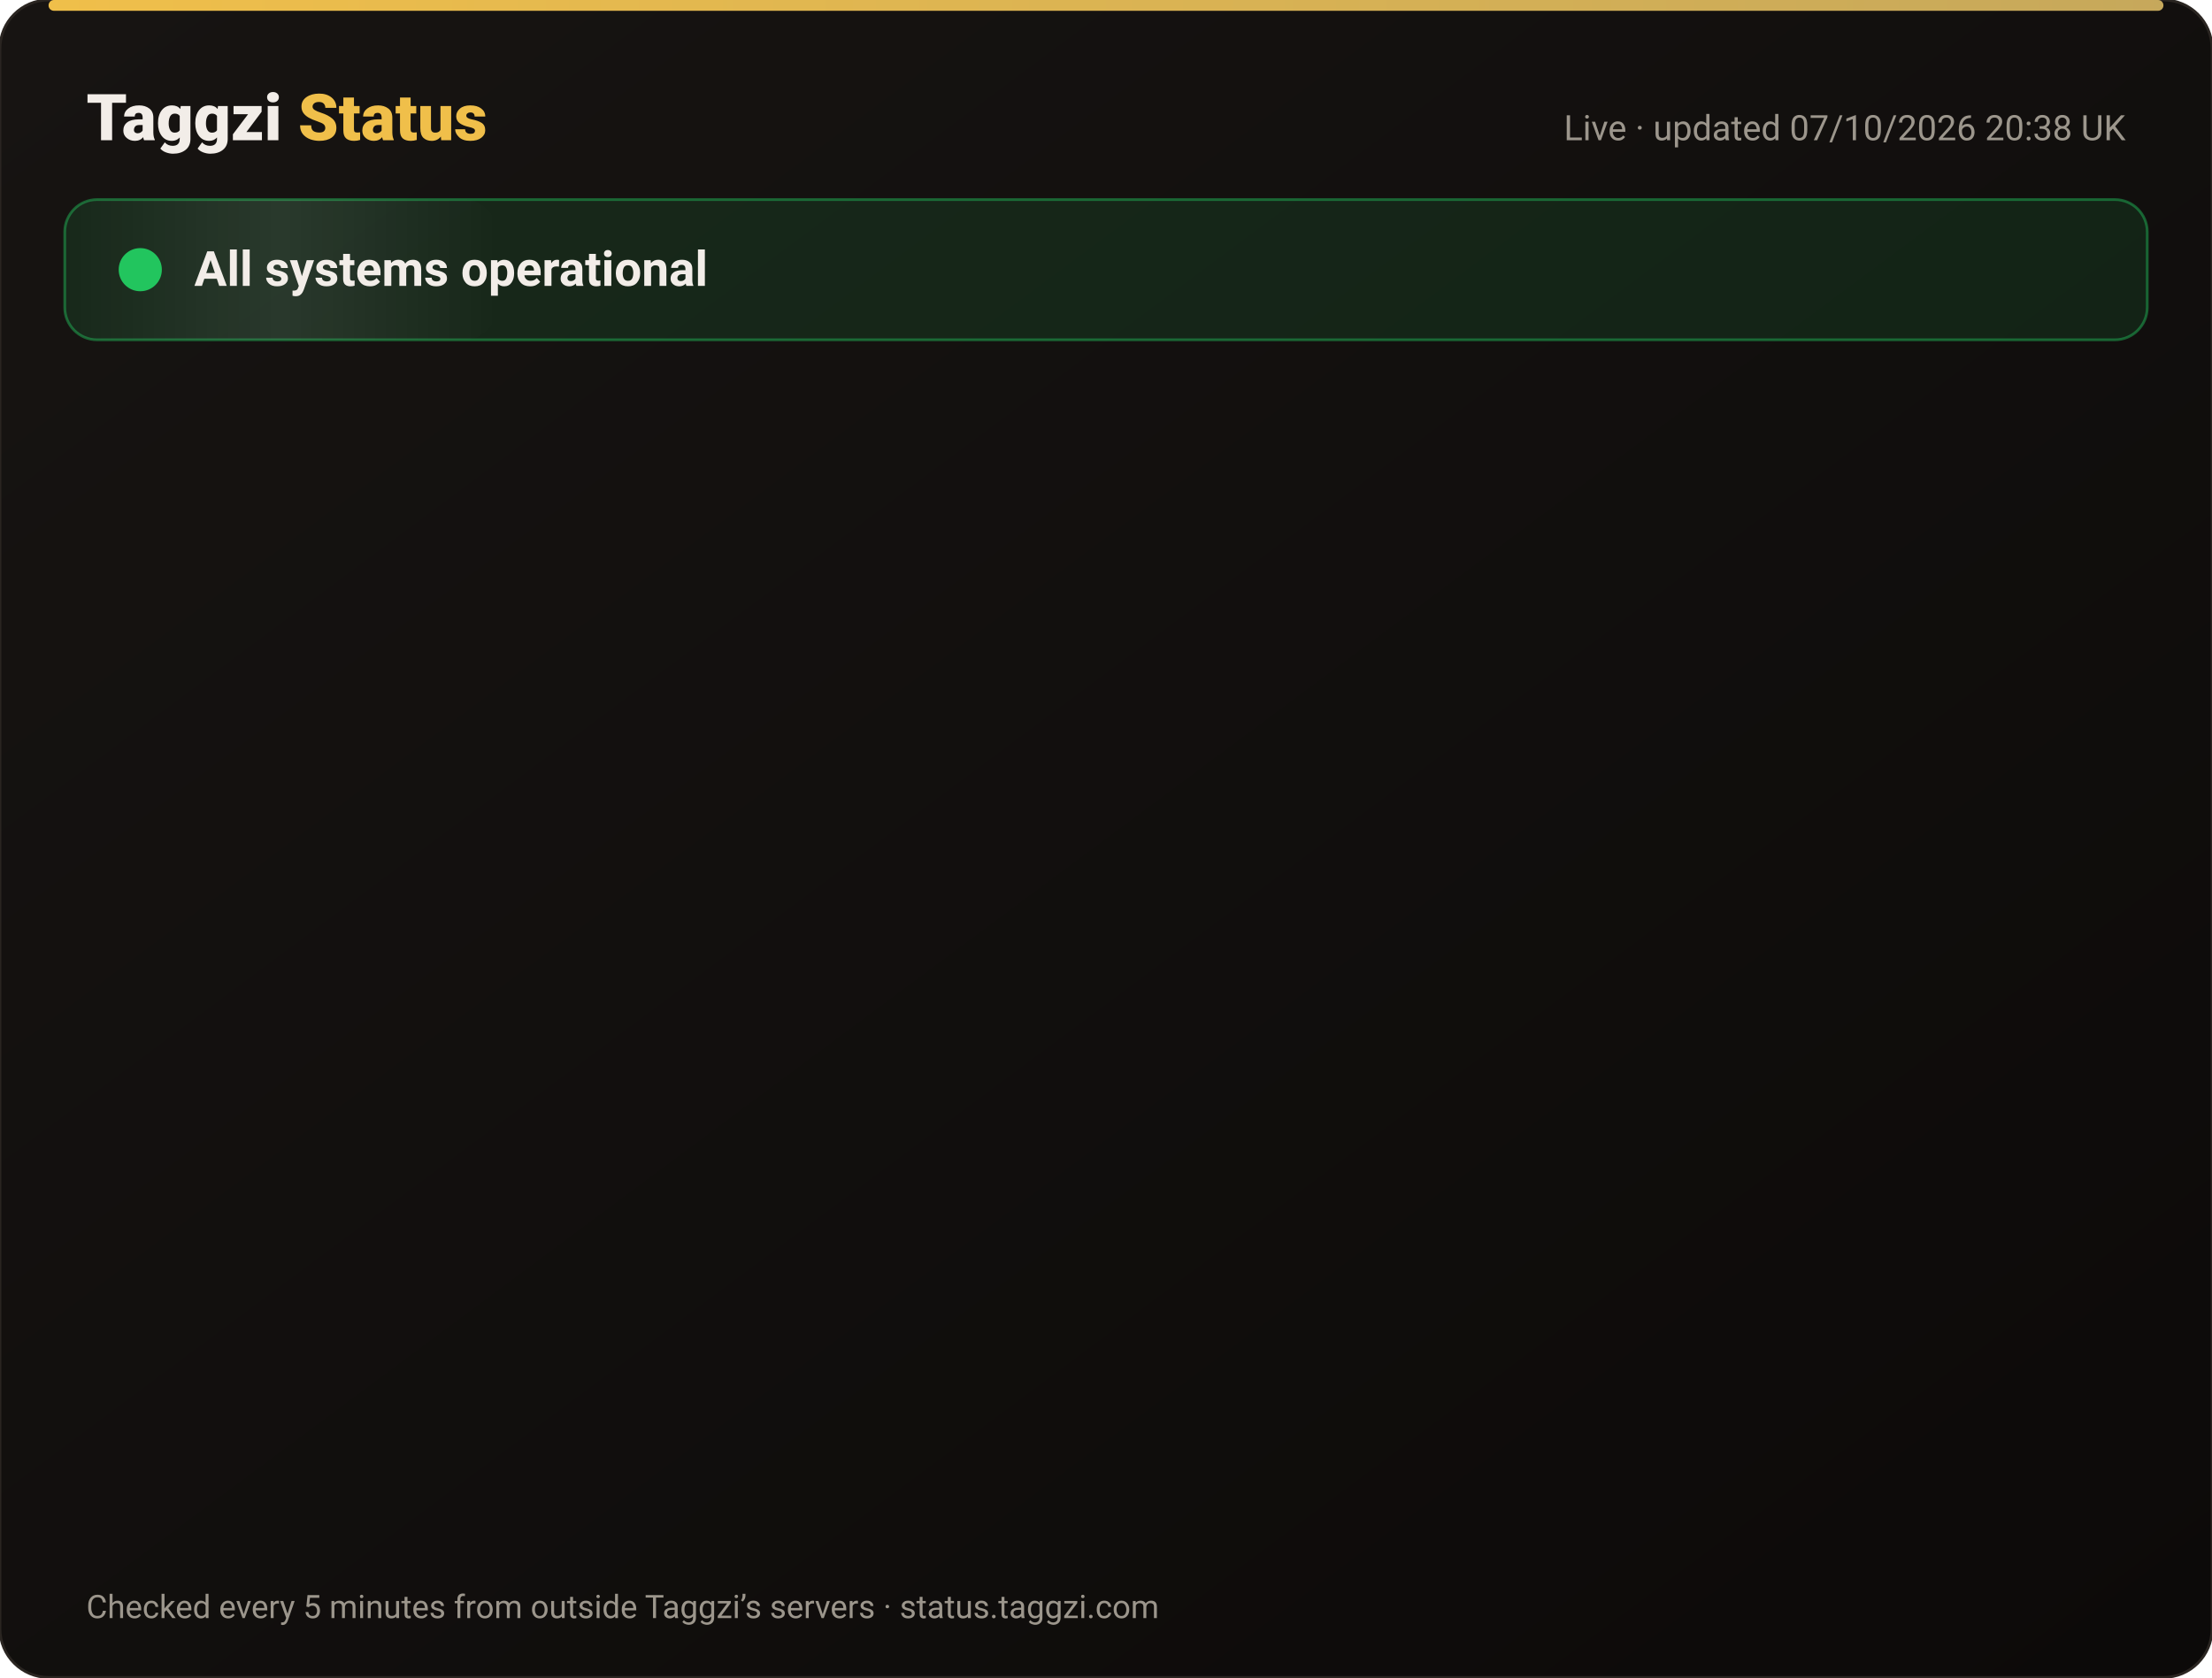
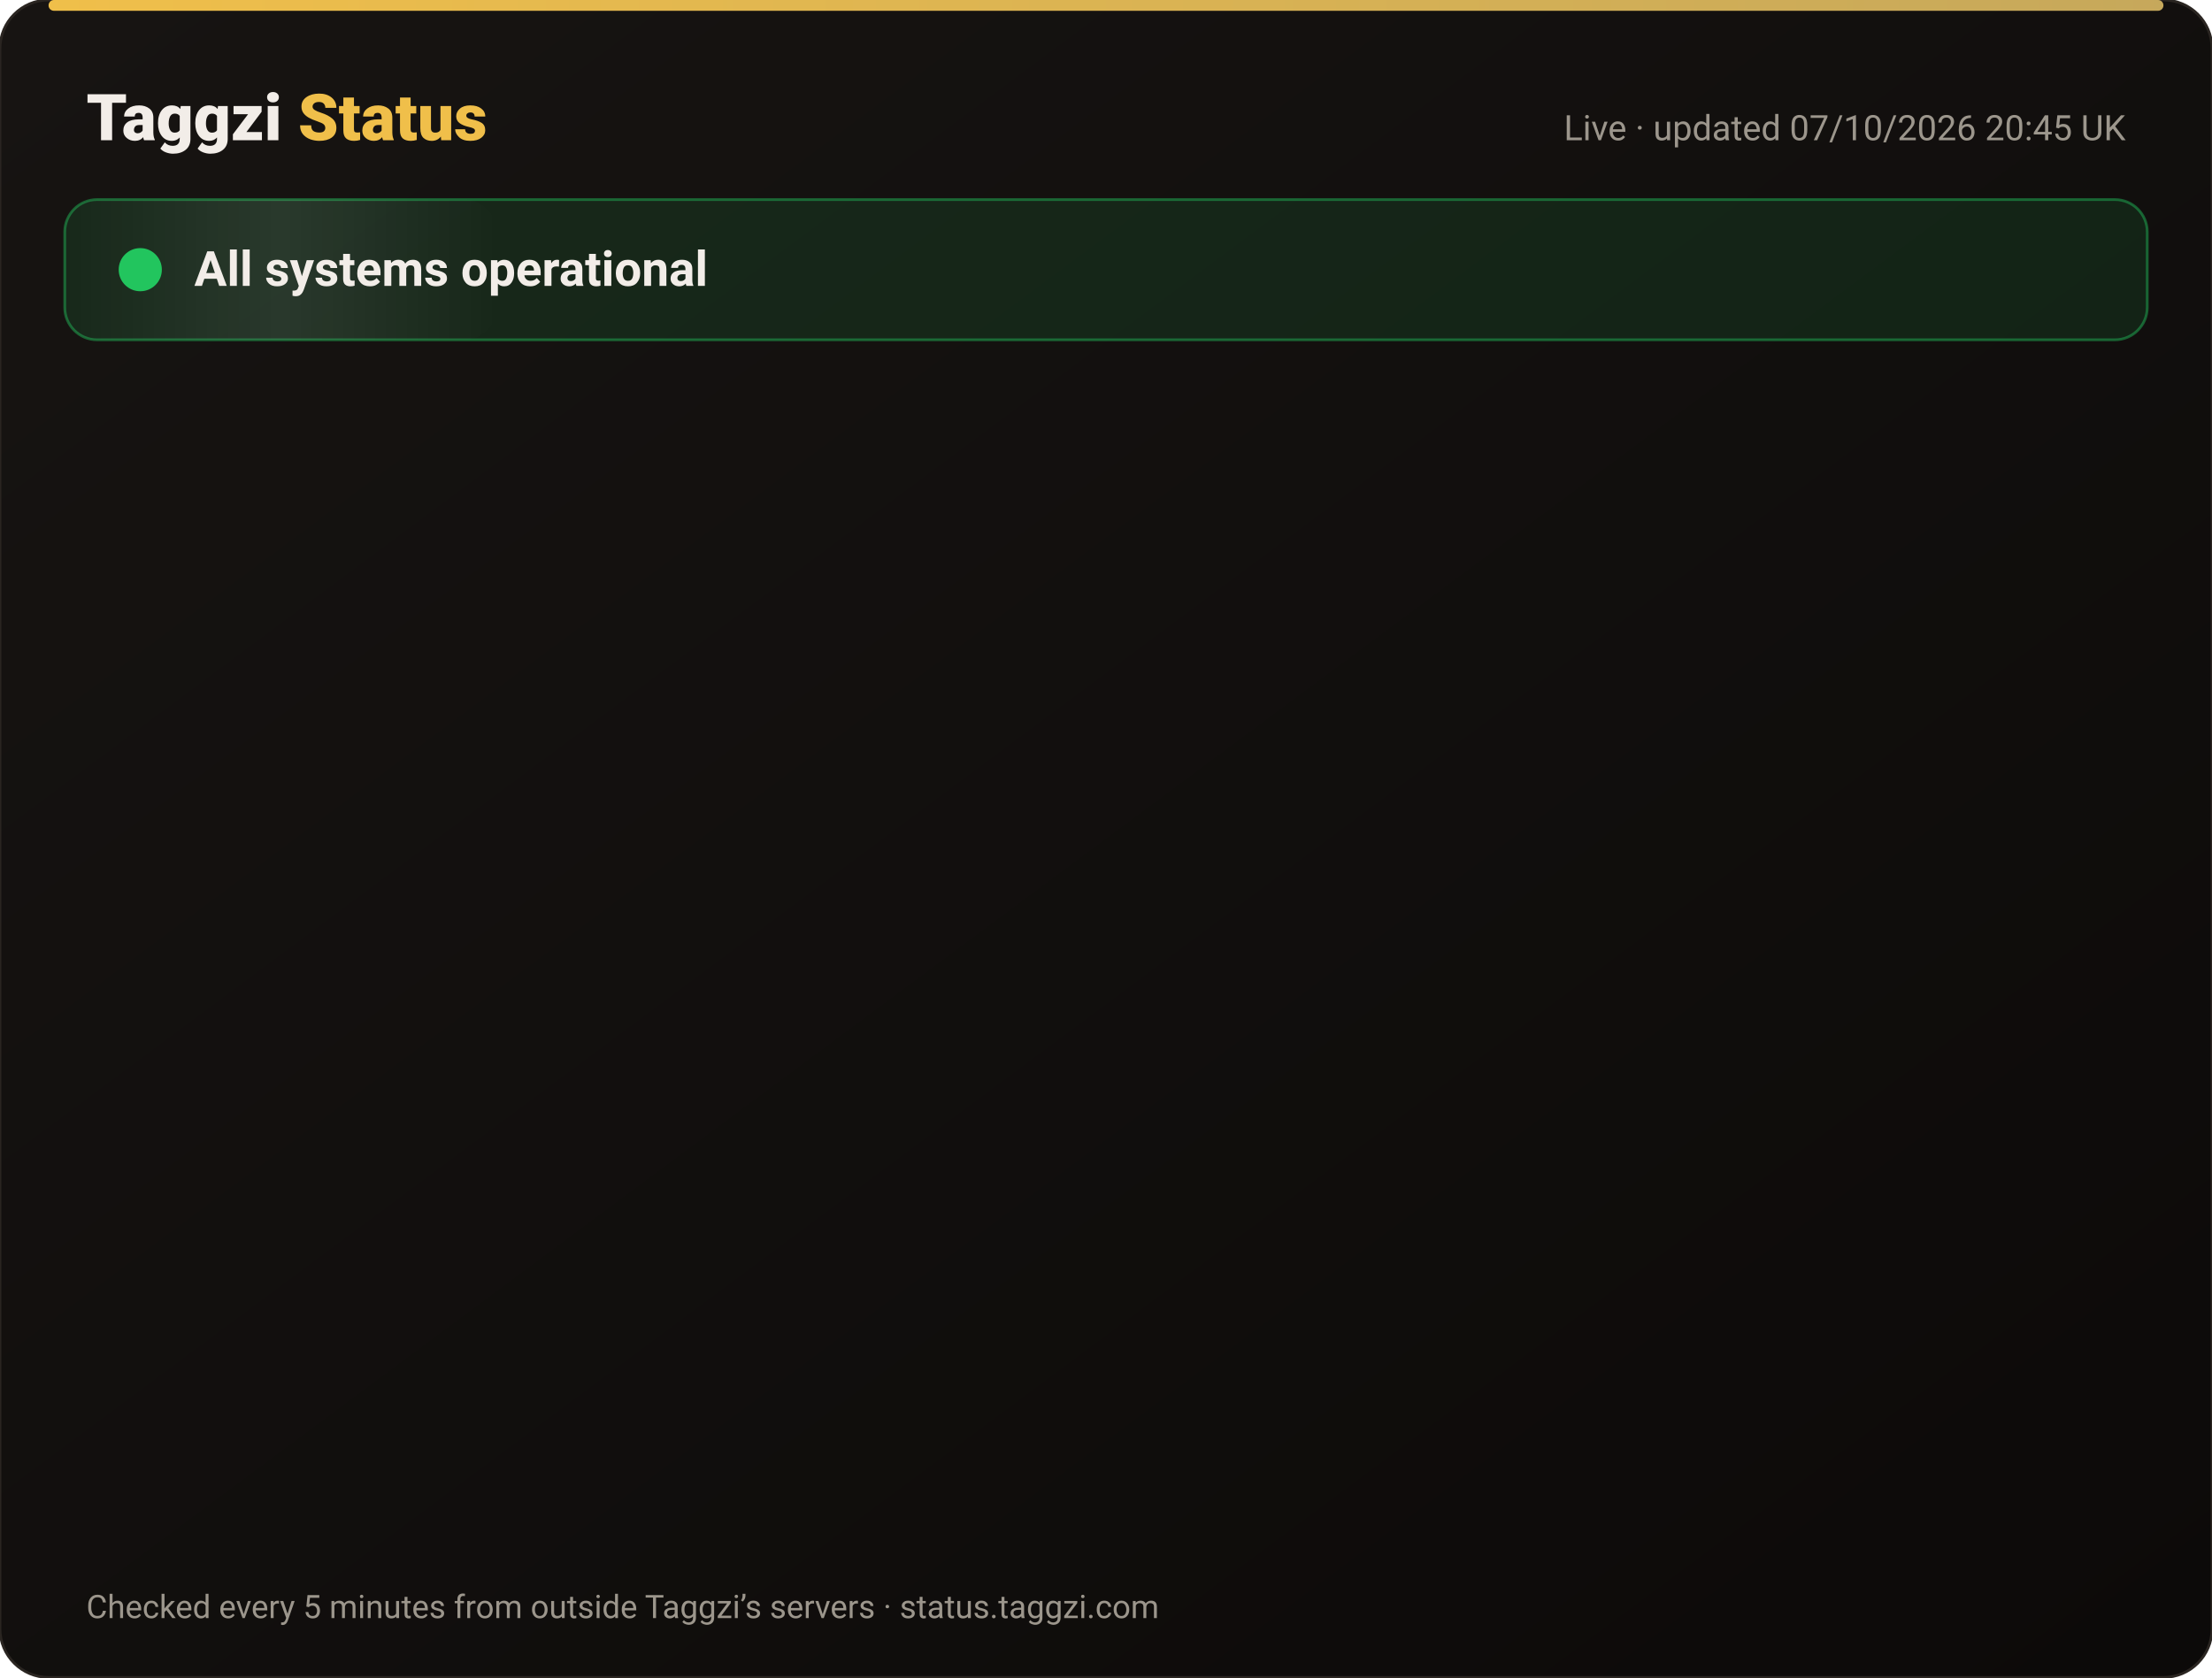
<svg xmlns="http://www.w3.org/2000/svg" width="820" height="622" viewBox="0 0 820 622" font-family="-apple-system,Segoe UI,Roboto,Helvetica,Arial,sans-serif">
  <defs>
    <linearGradient id="bg" x1="0" y1="0" x2="1" y2="1">
      <stop offset="0" stop-color="#171412" />
      <stop offset="1" stop-color="#0C0A09" />
    </linearGradient>
    <linearGradient id="gold" x1="0" x2="1">
      <stop offset="0" stop-color="#F0BF4A" />
      <stop offset="1" stop-color="#c6a85b" />
    </linearGradient>
    <linearGradient id="shine" x1="0" x2="1">
      <stop offset="0" stop-color="#fff" stop-opacity="0" />
      <stop offset=".5" stop-color="#fff" stop-opacity=".08" />
      <stop offset="1" stop-color="#fff" stop-opacity="0" />
    </linearGradient>
  </defs>
  <rect width="820" height="622" rx="18" fill="url(#bg)" stroke="#2a2521" />
  <rect x="18" y="0" width="784" height="4" rx="2" fill="url(#gold)" />
  <text x="32" y="52" font-size="24" font-weight="800" fill="#F2EDE8">Taggzi <tspan fill="#F0BF4A">Status</tspan>
  </text>
-   <text x="788" y="52" font-size="13" fill="#9C968C" text-anchor="end">Live · updated 07/10/2026 20:38 UK</text>
+   <text x="788" y="52" font-size="13" fill="#9C968C" text-anchor="end">Live · updated 07/10/2026 20:45 UK</text>
  <rect x="24" y="74" width="772" height="52" rx="12" fill="#22c55e" fill-opacity=".12" stroke="#22c55e" stroke-opacity=".45" />
  <rect x="24" y="74" width="160" height="52" rx="12" fill="url(#shine)">
    <animate attributeName="x" from="-160" to="820" dur="4s" repeatCount="indefinite" />
  </rect>
  <circle cx="52" cy="100" r="7" fill="#22c55e" />
  <circle cx="52" cy="100" r="7" fill="none" stroke="#22c55e" stroke-width="2">
    <animate attributeName="r" values="7;15;7" dur="2s" repeatCount="indefinite" />
    <animate attributeName="opacity" values=".9;0;.9" dur="2s" repeatCount="indefinite" />
  </circle>
  <text x="72" y="106" font-size="18" font-weight="700" fill="#F2EDE8">All systems operational</text>
  <g opacity="0">
    <animate attributeName="opacity" from="0" to="1" begin="0.00s" dur=".6s" fill="freeze" />
    <line x1="32" y1="188" x2="788" y2="188" stroke="#2a2521" />
    <circle cx="44" cy="166" r="6" fill="#22c55e">
      <animate attributeName="opacity" values="1;.45;1" dur="2.4s" begin="0.00s" repeatCount="indefinite" />
    </circle>
    <text x="62" y="171" font-size="15" font-weight="650" fill="#F2EDE8">Website</text>
    <text x="630" y="171" font-size="13" fill="#9C968C" text-anchor="end">100.00% uptime</text>
    <rect x="648" y="154" width="140" height="24" rx="12" fill="#22c55e" fill-opacity=".14" stroke="#22c55e" stroke-opacity=".5" />
    <text x="718" y="171" font-size="12" font-weight="700" fill="#22c55e" text-anchor="middle">Operational</text>
  </g>
  <g opacity="0">
    <animate attributeName="opacity" from="0" to="1" begin="0.15s" dur=".6s" fill="freeze" />
    <line x1="32" y1="234" x2="788" y2="234" stroke="#2a2521" />
    <circle cx="44" cy="212" r="6" fill="#22c55e">
      <animate attributeName="opacity" values="1;.45;1" dur="2.4s" begin="0.15s" repeatCount="indefinite" />
    </circle>
    <text x="62" y="217" font-size="15" font-weight="650" fill="#F2EDE8">Tag scans</text>
    <text x="630" y="217" font-size="13" fill="#9C968C" text-anchor="end">100.00% uptime</text>
    <rect x="648" y="200" width="140" height="24" rx="12" fill="#22c55e" fill-opacity=".14" stroke="#22c55e" stroke-opacity=".5" />
    <text x="718" y="217" font-size="12" font-weight="700" fill="#22c55e" text-anchor="middle">Operational</text>
  </g>
  <g opacity="0">
    <animate attributeName="opacity" from="0" to="1" begin="0.30s" dur=".6s" fill="freeze" />
    <line x1="32" y1="280" x2="788" y2="280" stroke="#2a2521" />
    <circle cx="44" cy="258" r="6" fill="#22c55e">
      <animate attributeName="opacity" values="1;.45;1" dur="2.4s" begin="0.30s" repeatCount="indefinite" />
    </circle>
    <text x="62" y="263" font-size="15" font-weight="650" fill="#F2EDE8">Manual tag lookup</text>
    <text x="630" y="263" font-size="13" fill="#9C968C" text-anchor="end">100.00% uptime</text>
    <rect x="648" y="246" width="140" height="24" rx="12" fill="#22c55e" fill-opacity=".14" stroke="#22c55e" stroke-opacity=".5" />
    <text x="718" y="263" font-size="12" font-weight="700" fill="#22c55e" text-anchor="middle">Operational</text>
  </g>
  <g opacity="0">
    <animate attributeName="opacity" from="0" to="1" begin="0.45s" dur=".6s" fill="freeze" />
    <line x1="32" y1="326" x2="788" y2="326" stroke="#2a2521" />
    <circle cx="44" cy="304" r="6" fill="#22c55e">
      <animate attributeName="opacity" values="1;.45;1" dur="2.4s" begin="0.45s" repeatCount="indefinite" />
    </circle>
    <text x="62" y="309" font-size="15" font-weight="650" fill="#F2EDE8">App &amp; login</text>
    <text x="630" y="309" font-size="13" fill="#9C968C" text-anchor="end">100.00% uptime</text>
    <rect x="648" y="292" width="140" height="24" rx="12" fill="#22c55e" fill-opacity=".14" stroke="#22c55e" stroke-opacity=".5" />
    <text x="718" y="309" font-size="12" font-weight="700" fill="#22c55e" text-anchor="middle">Operational</text>
  </g>
  <g opacity="0">
    <animate attributeName="opacity" from="0" to="1" begin="0.60s" dur=".6s" fill="freeze" />
    <line x1="32" y1="372" x2="788" y2="372" stroke="#2a2521" />
    <circle cx="44" cy="350" r="6" fill="#22c55e">
      <animate attributeName="opacity" values="1;.45;1" dur="2.4s" begin="0.60s" repeatCount="indefinite" />
    </circle>
    <text x="62" y="355" font-size="15" font-weight="650" fill="#F2EDE8">Community alerts</text>
    <text x="630" y="355" font-size="13" fill="#9C968C" text-anchor="end">100.00% uptime</text>
    <rect x="648" y="338" width="140" height="24" rx="12" fill="#22c55e" fill-opacity=".14" stroke="#22c55e" stroke-opacity=".5" />
    <text x="718" y="355" font-size="12" font-weight="700" fill="#22c55e" text-anchor="middle">Operational</text>
  </g>
  <g opacity="0">
    <animate attributeName="opacity" from="0" to="1" begin="0.75s" dur=".6s" fill="freeze" />
    <line x1="32" y1="418" x2="788" y2="418" stroke="#2a2521" />
    <circle cx="44" cy="396" r="6" fill="#22c55e">
      <animate attributeName="opacity" values="1;.45;1" dur="2.4s" begin="0.75s" repeatCount="indefinite" />
    </circle>
    <text x="62" y="401" font-size="15" font-weight="650" fill="#F2EDE8">Private calling</text>
    <text x="630" y="401" font-size="13" fill="#9C968C" text-anchor="end">100.00% uptime</text>
    <rect x="648" y="384" width="140" height="24" rx="12" fill="#22c55e" fill-opacity=".14" stroke="#22c55e" stroke-opacity=".5" />
    <text x="718" y="401" font-size="12" font-weight="700" fill="#22c55e" text-anchor="middle">Operational</text>
  </g>
  <g opacity="0">
    <animate attributeName="opacity" from="0" to="1" begin="0.90s" dur=".6s" fill="freeze" />
    <line x1="32" y1="464" x2="788" y2="464" stroke="#2a2521" />
    <circle cx="44" cy="442" r="6" fill="#22c55e">
      <animate attributeName="opacity" values="1;.45;1" dur="2.4s" begin="0.90s" repeatCount="indefinite" />
    </circle>
    <text x="62" y="447" font-size="15" font-weight="650" fill="#F2EDE8">Payments</text>
    <text x="630" y="447" font-size="13" fill="#9C968C" text-anchor="end">100.00% uptime</text>
    <rect x="648" y="430" width="140" height="24" rx="12" fill="#22c55e" fill-opacity=".14" stroke="#22c55e" stroke-opacity=".5" />
    <text x="718" y="447" font-size="12" font-weight="700" fill="#22c55e" text-anchor="middle">Operational</text>
  </g>
  <g opacity="0">
    <animate attributeName="opacity" from="0" to="1" begin="1.05s" dur=".6s" fill="freeze" />
    <line x1="32" y1="510" x2="788" y2="510" stroke="#2a2521" />
    <circle cx="44" cy="488" r="6" fill="#22c55e">
      <animate attributeName="opacity" values="1;.45;1" dur="2.4s" begin="1.05s" repeatCount="indefinite" />
    </circle>
    <text x="62" y="493" font-size="15" font-weight="650" fill="#F2EDE8">Email &amp; support</text>
    <text x="630" y="493" font-size="13" fill="#9C968C" text-anchor="end">100.00% uptime</text>
    <rect x="648" y="476" width="140" height="24" rx="12" fill="#22c55e" fill-opacity=".14" stroke="#22c55e" stroke-opacity=".5" />
    <text x="718" y="493" font-size="12" font-weight="700" fill="#22c55e" text-anchor="middle">Operational</text>
  </g>
  <g opacity="0">
    <animate attributeName="opacity" from="0" to="1" begin="1.20s" dur=".6s" fill="freeze" />
    <line x1="32" y1="556" x2="788" y2="556" stroke="#2a2521" />
    <circle cx="44" cy="534" r="6" fill="#22c55e">
      <animate attributeName="opacity" values="1;.45;1" dur="2.4s" begin="1.20s" repeatCount="indefinite" />
    </circle>
    <text x="62" y="539" font-size="15" font-weight="650" fill="#F2EDE8">Secure connection (SSL)</text>
    <text x="630" y="539" font-size="13" fill="#9C968C" text-anchor="end">100.00% uptime</text>
    <rect x="648" y="522" width="140" height="24" rx="12" fill="#22c55e" fill-opacity=".14" stroke="#22c55e" stroke-opacity=".5" />
    <text x="718" y="539" font-size="12" font-weight="700" fill="#22c55e" text-anchor="middle">Operational</text>
  </g>
  <text x="32" y="600" font-size="12" fill="#9C968C">Checked every 5 minutes from outside Taggzi’s servers · status.taggzi.com</text>
</svg>
